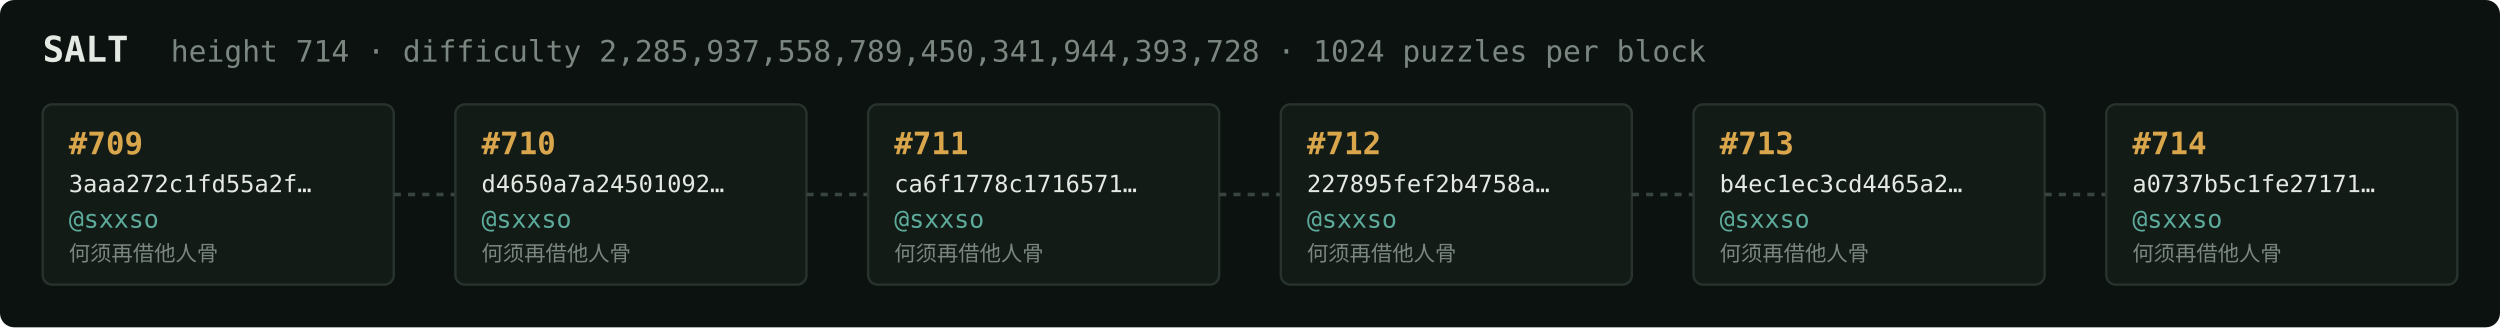
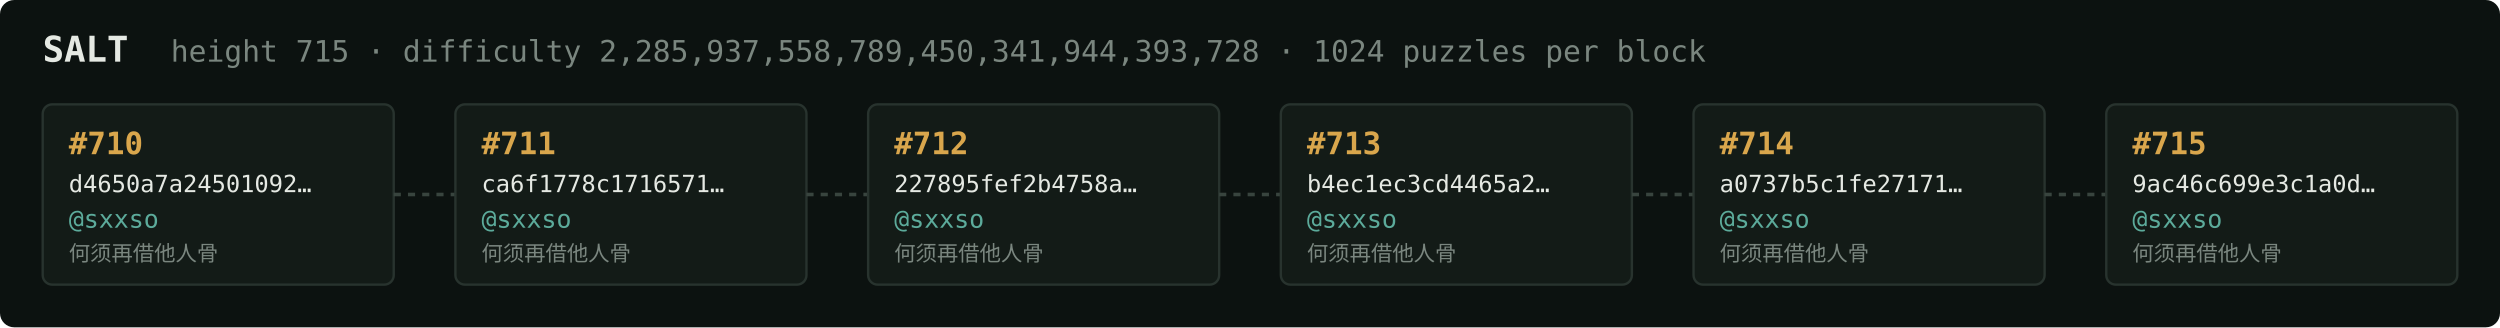
<svg xmlns="http://www.w3.org/2000/svg" width="1054" height="138" viewBox="0 0 1054 138" font-family="ui-monospace,SFMono-Regular,Menlo,monospace">
  <rect fill="#0c1210" width="1054" height="138" rx="6" />
  <text x="18" y="26" fill="#e5e9e3" font-size="15" font-weight="700">SALT</text>
-   <text x="72" y="26" fill="#7a867f" font-size="12.5">height 714 · difficulty 2,285,937,558,789,450,341,944,393,728 · 1024 puzzles per block</text>
+   <text x="72" y="26" fill="#7a867f" font-size="12.5">height 715 · difficulty 2,285,937,558,789,450,341,944,393,728 · 1024 puzzles per block</text>
  <rect x="18" y="44" width="148" height="76" rx="4" fill="#131b17" stroke="#28332e" stroke-width="1" />
-   <text x="29" y="65" fill="#d9a64c" font-size="13" font-weight="700">#709</text>
-   <text x="29" y="81" fill="#e5e9e3" font-size="10">3aaa272c1fd55a2f…</text>
+   <text x="29" y="65" fill="#d9a64c" font-size="13" font-weight="700">#710</text>
+   <text x="29" y="81" fill="#e5e9e3" font-size="10">d4650a7a24501092…</text>
  <text x="29" y="96" fill="#5cab9b" font-size="10.5">@sxxso</text>
  <text x="29" y="110" fill="#7a867f" font-size="9">何须再借他人骨</text>
  <line x1="166" y1="82.0" x2="192" y2="82.0" stroke="#38443e" stroke-width="1.5" stroke-dasharray="3 3" />
  <rect x="192" y="44" width="148" height="76" rx="4" fill="#131b17" stroke="#28332e" stroke-width="1" />
-   <text x="203" y="65" fill="#d9a64c" font-size="13" font-weight="700">#710</text>
-   <text x="203" y="81" fill="#e5e9e3" font-size="10">d4650a7a24501092…</text>
+   <text x="203" y="65" fill="#d9a64c" font-size="13" font-weight="700">#711</text>
+   <text x="203" y="81" fill="#e5e9e3" font-size="10">ca6f1778c1716571…</text>
  <text x="203" y="96" fill="#5cab9b" font-size="10.5">@sxxso</text>
  <text x="203" y="110" fill="#7a867f" font-size="9">何须再借他人骨</text>
  <line x1="340" y1="82.0" x2="366" y2="82.0" stroke="#38443e" stroke-width="1.5" stroke-dasharray="3 3" />
  <rect x="366" y="44" width="148" height="76" rx="4" fill="#131b17" stroke="#28332e" stroke-width="1" />
-   <text x="377" y="65" fill="#d9a64c" font-size="13" font-weight="700">#711</text>
-   <text x="377" y="81" fill="#e5e9e3" font-size="10">ca6f1778c1716571…</text>
+   <text x="377" y="65" fill="#d9a64c" font-size="13" font-weight="700">#712</text>
+   <text x="377" y="81" fill="#e5e9e3" font-size="10">227895fef2b4758a…</text>
  <text x="377" y="96" fill="#5cab9b" font-size="10.5">@sxxso</text>
  <text x="377" y="110" fill="#7a867f" font-size="9">何须再借他人骨</text>
  <line x1="514" y1="82.0" x2="540" y2="82.0" stroke="#38443e" stroke-width="1.5" stroke-dasharray="3 3" />
  <rect x="540" y="44" width="148" height="76" rx="4" fill="#131b17" stroke="#28332e" stroke-width="1" />
-   <text x="551" y="65" fill="#d9a64c" font-size="13" font-weight="700">#712</text>
-   <text x="551" y="81" fill="#e5e9e3" font-size="10">227895fef2b4758a…</text>
+   <text x="551" y="65" fill="#d9a64c" font-size="13" font-weight="700">#713</text>
+   <text x="551" y="81" fill="#e5e9e3" font-size="10">b4ec1ec3cd4465a2…</text>
  <text x="551" y="96" fill="#5cab9b" font-size="10.5">@sxxso</text>
  <text x="551" y="110" fill="#7a867f" font-size="9">何须再借他人骨</text>
  <line x1="688" y1="82.0" x2="714" y2="82.0" stroke="#38443e" stroke-width="1.5" stroke-dasharray="3 3" />
  <rect x="714" y="44" width="148" height="76" rx="4" fill="#131b17" stroke="#28332e" stroke-width="1" />
-   <text x="725" y="65" fill="#d9a64c" font-size="13" font-weight="700">#713</text>
-   <text x="725" y="81" fill="#e5e9e3" font-size="10">b4ec1ec3cd4465a2…</text>
+   <text x="725" y="65" fill="#d9a64c" font-size="13" font-weight="700">#714</text>
+   <text x="725" y="81" fill="#e5e9e3" font-size="10">a0737b5c1fe27171…</text>
  <text x="725" y="96" fill="#5cab9b" font-size="10.5">@sxxso</text>
  <text x="725" y="110" fill="#7a867f" font-size="9">何须再借他人骨</text>
  <line x1="862" y1="82.0" x2="888" y2="82.0" stroke="#38443e" stroke-width="1.5" stroke-dasharray="3 3" />
  <rect x="888" y="44" width="148" height="76" rx="4" fill="#131b17" stroke="#28332e" stroke-width="1" />
-   <text x="899" y="65" fill="#d9a64c" font-size="13" font-weight="700">#714</text>
-   <text x="899" y="81" fill="#e5e9e3" font-size="10">a0737b5c1fe27171…</text>
+   <text x="899" y="65" fill="#d9a64c" font-size="13" font-weight="700">#715</text>
+   <text x="899" y="81" fill="#e5e9e3" font-size="10">9ac46c699e3c1a0d…</text>
  <text x="899" y="96" fill="#5cab9b" font-size="10.5">@sxxso</text>
  <text x="899" y="110" fill="#7a867f" font-size="9">何须再借他人骨</text>
</svg>
